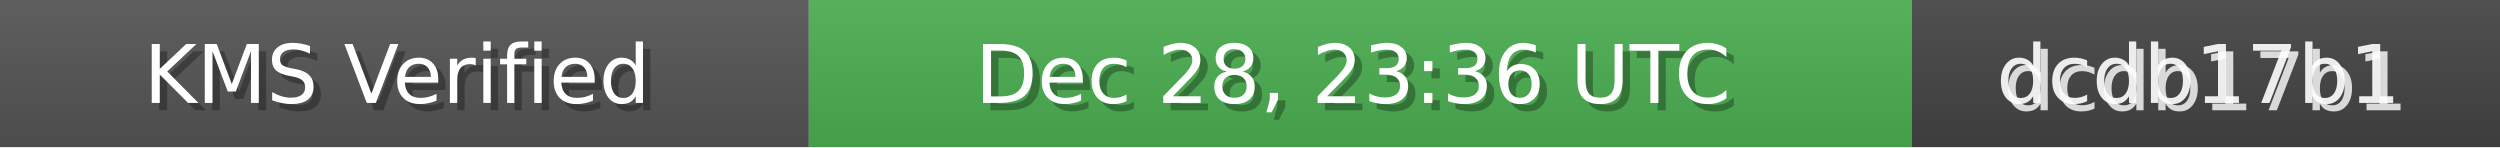
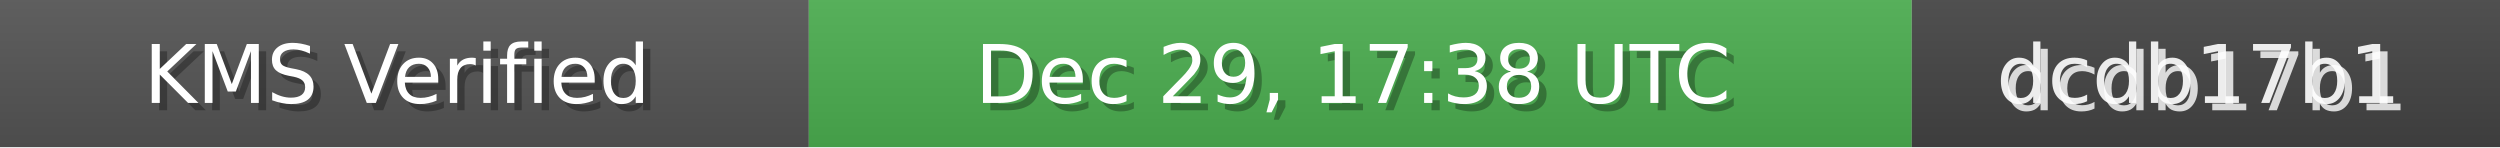
<svg xmlns="http://www.w3.org/2000/svg" width="340" height="20" role="img">
  <linearGradient id="bg" x2="0" y2="100%">
    <stop offset="0" stop-color="#bbb" stop-opacity=".1" />
    <stop offset="1" stop-opacity=".1" />
  </linearGradient>
  <rect width="110" height="20" fill="#555" />
  <rect x="110" width="150" height="20" fill="#4CAF50" />
  <rect x="260" width="80" height="20" fill="#444" />
  <rect width="340" height="20" fill="url(#bg)" />
  <g fill="#fff" text-anchor="middle" font-family="Verdana,Geneva,DejaVu Sans,sans-serif" font-size="11">
    <text x="55" y="15" fill="#000" fill-opacity=".3">KMS Verified</text>
    <text x="54" y="14">KMS Verified</text>
-     <text x="185" y="15" fill="#000" fill-opacity=".3">Dec 28, 23:36 UTC</text>
-     <text x="184" y="14">Dec 28, 23:36 UTC</text>
+     <text x="185" y="15" fill="#000" fill-opacity=".3">Dec 29, 17:38 UTC</text>
+     <text x="184" y="14">Dec 29, 17:38 UTC</text>
    <text x="300" y="15" fill="#fff" fill-opacity=".8">dcdb17b1</text>
    <text x="299" y="14" fill="#fff" fill-opacity=".9">dcdb17b1</text>
  </g>
</svg>
